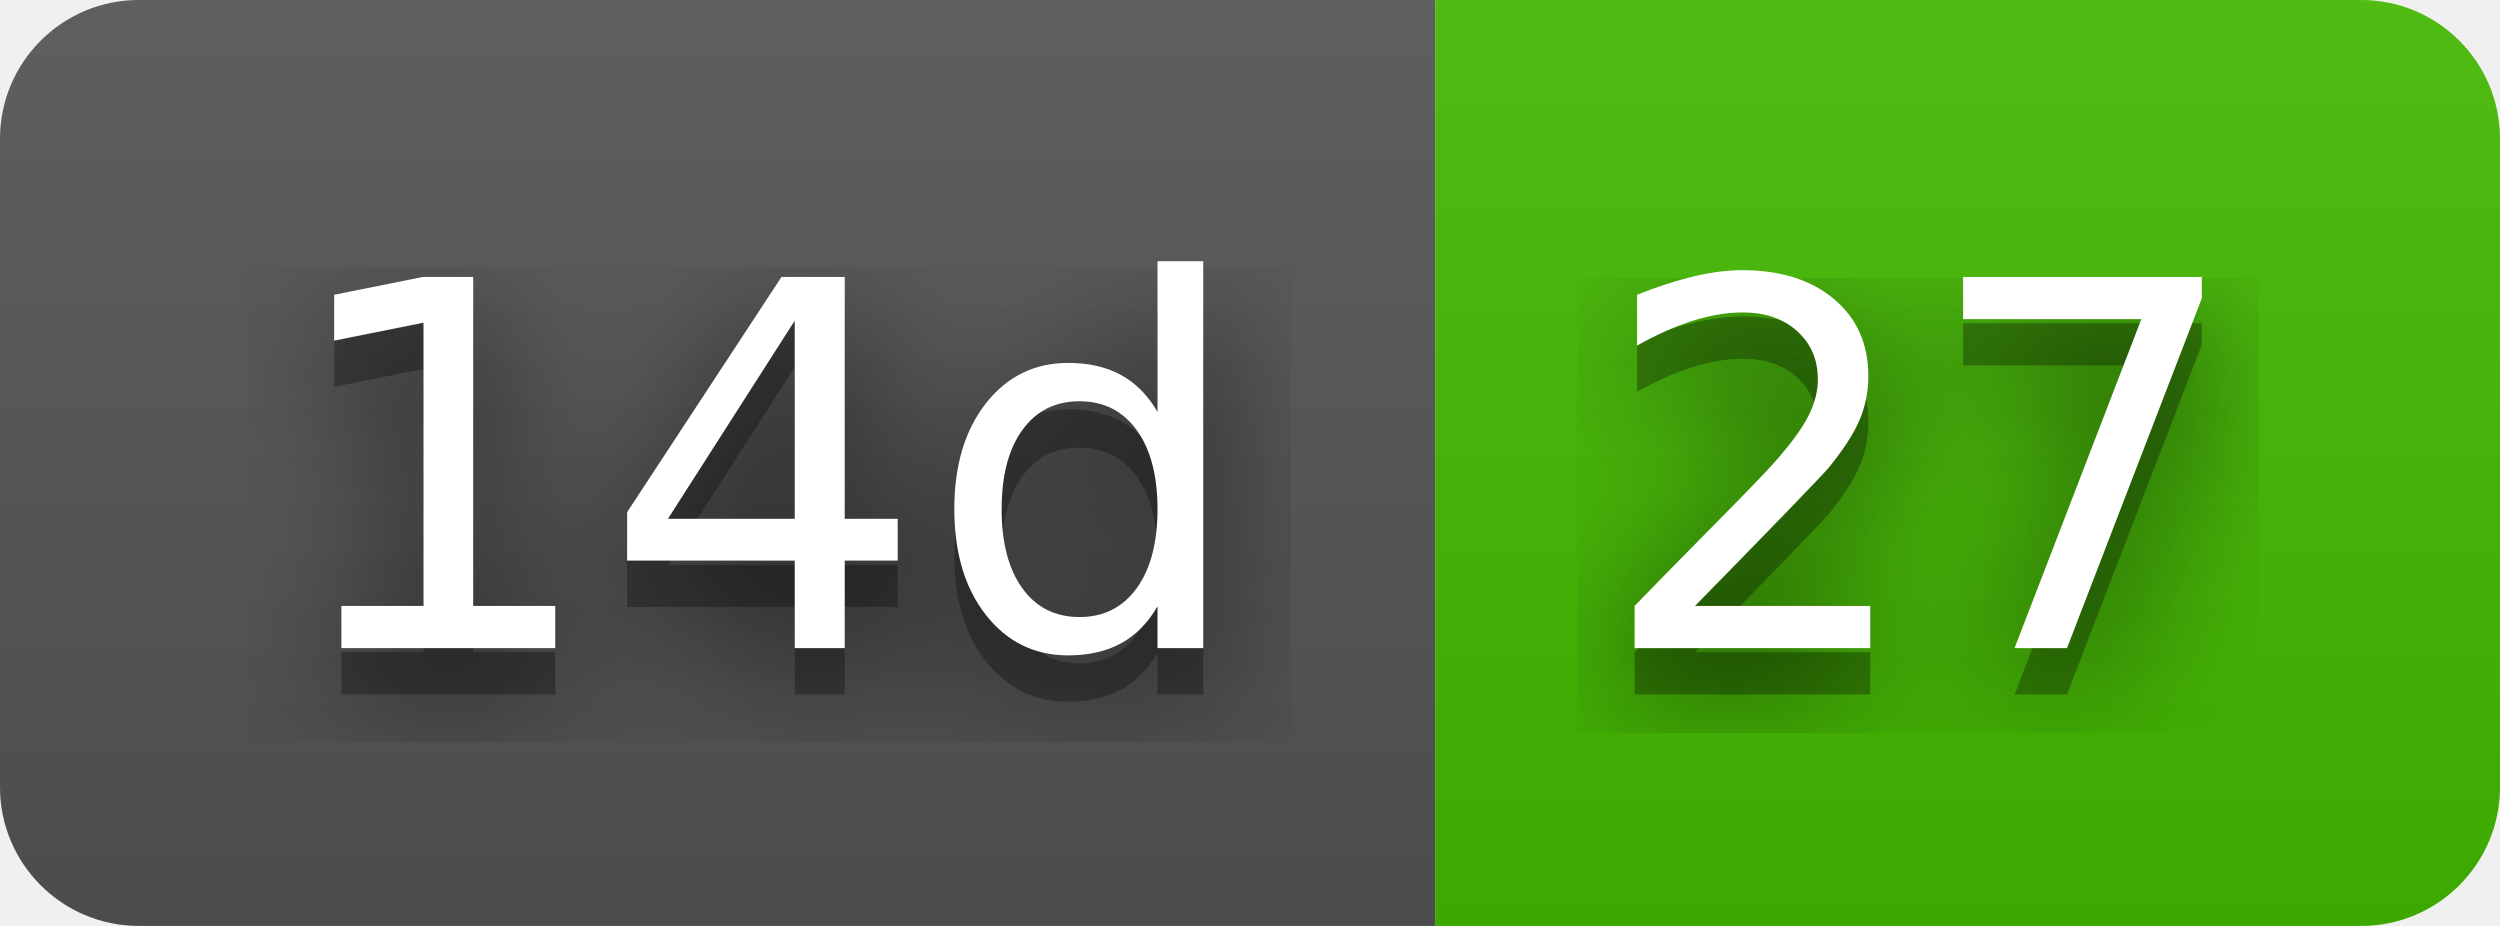
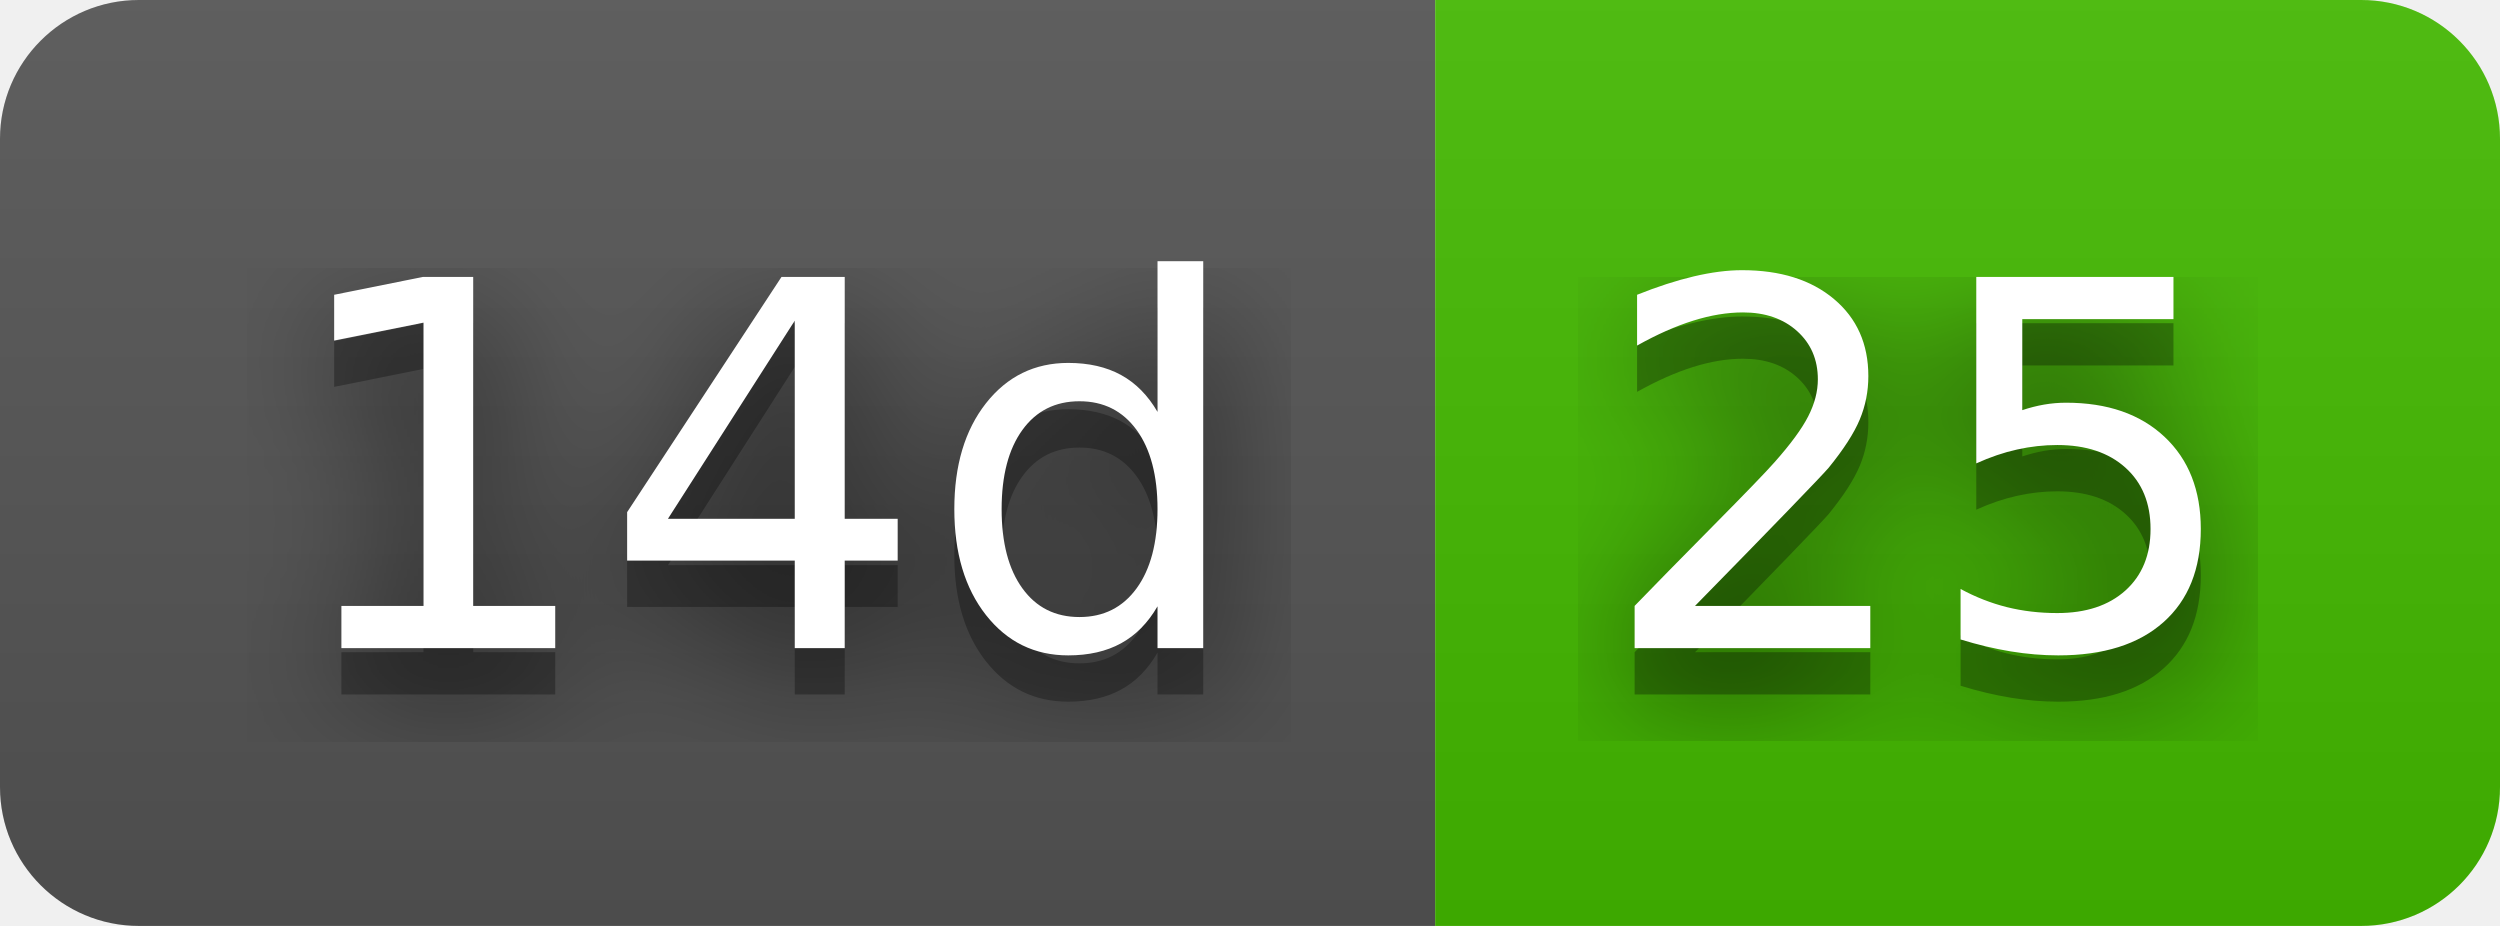
- <svg xmlns="http://www.w3.org/2000/svg" width="54" height="20" role="img" aria-label="14d: 27">
+ <svg xmlns="http://www.w3.org/2000/svg" width="54" height="20" role="img" aria-label="14d: 25">
  <filter id="blur">
    <feGaussianBlur stdDeviation="16" />
  </filter>
  <linearGradient id="s" x2="0" y2="100%">
    <stop offset="0" stop-color="#bbb" stop-opacity=".1" />
    <stop offset="1" stop-opacity=".1" />
  </linearGradient>
  <clipPath id="r">
    <rect width="54" height="20" rx="3" />
  </clipPath>
  <g clip-path="url(#r)">
    <rect width="31" height="20" fill="#555" />
    <rect x="31" width="23" height="20" fill="#4b0" />
    <rect width="54" height="20" fill="url(#s)" />
  </g>
  <g fill="#fff" text-anchor="middle" font-family="Verdana,Geneva,DejaVu Sans,sans-serif" text-rendering="geometricPrecision" font-size="110">
    <g transform="scale(.1)">
      <g aria-hidden="true" fill="#010101">
        <text x="165" y="150" fill-opacity=".8" filter="url(#blur)" textLength="210">14d</text>
        <text x="165" y="150" fill-opacity=".3" textLength="210">14d</text>
      </g>
      <text x="165" y="140" textLength="210">14d</text>
    </g>
    <g transform="scale(.1)">
      <g aria-hidden="true" fill="#010101">
-         <text x="415" y="150" fill-opacity=".8" filter="url(#blur)" textLength="130">27</text>
-         <text x="415" y="150" fill-opacity=".3" textLength="130">27</text>
+         <text x="415" y="150" fill-opacity=".8" filter="url(#blur)" textLength="130">25</text>
+         <text x="415" y="150" fill-opacity=".3" textLength="130">25</text>
      </g>
-       <text x="415" y="140" textLength="130">27</text>
+       <text x="415" y="140" textLength="130">25</text>
    </g>
  </g>
</svg>
